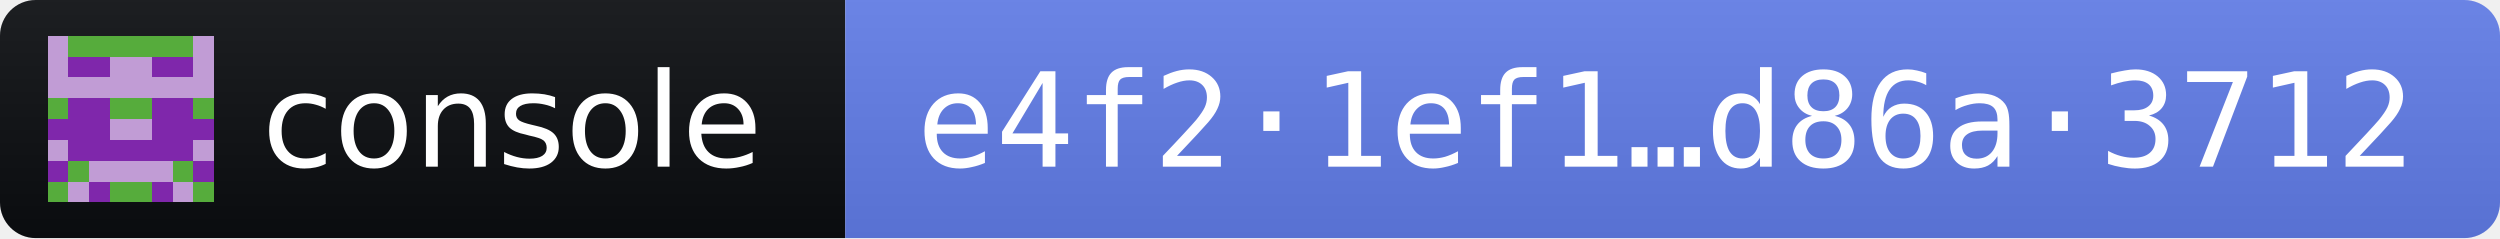
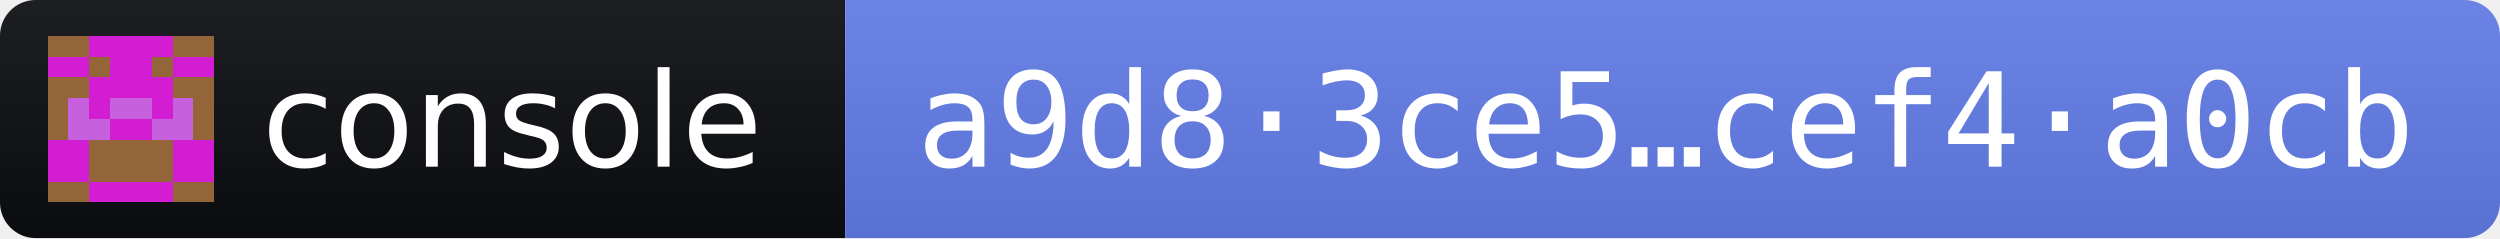
- <svg xmlns="http://www.w3.org/2000/svg" width="210" height="20" role="img" aria-label="console 2026.10.12 · release fingerprint e4f21ef17cc7db0b1e1c0108907f9544c2511f2679bd11b37fdbf764d86a3712">
+ <svg xmlns="http://www.w3.org/2000/svg" width="210" height="20" role="img" aria-label="console 2026.10.12 · release fingerprint a9d83ce556cb317f3043fcc069e63968ed0f7534e22132b7ceebfddecef4a0cb">
  <linearGradient id="s" x2="0" y2="100%">
    <stop offset="0" stop-color="#bbb" stop-opacity=".1" />
    <stop offset="1" stop-opacity=".1" />
  </linearGradient>
  <clipPath id="r">
    <rect width="210" height="20" rx="3" fill="#fff" />
  </clipPath>
  <g clip-path="url(#r)">
    <rect width="71" height="20" fill="#0B0D11" />
    <rect x="71" width="139" height="20" fill="#627EEA" />
    <rect width="210" height="20" fill="url(#s)" />
  </g>
  <g transform="translate(4 3) scale(1.75)" shape-rendering="crispEdges">
-     <path fill="#c19cd5" d="M0 0h8v8H0z" />
-     <path fill="#7f27ab" d="M1 1h1v1h-1zM2 1h1v1h-1zM5 1h1v1h-1zM6 1h1v1h-1zM1 3h1v1h-1zM2 3h1v1h-1zM5 3h1v1h-1zM6 3h1v1h-1zM0 4h1v1h-1zM1 4h1v1h-1zM2 4h1v1h-1zM5 4h1v1h-1zM6 4h1v1h-1zM7 4h1v1h-1zM1 5h1v1h-1zM2 5h1v1h-1zM3 5h1v1h-1zM4 5h1v1h-1zM5 5h1v1h-1zM6 5h1v1h-1zM0 6h1v1h-1zM7 6h1v1h-1zM2 7h1v1h-1zM5 7h1v1h-1z" />
-     <path fill="#56ac3c" d="M1 0h1v1h-1zM2 0h1v1h-1zM3 0h1v1h-1zM4 0h1v1h-1zM5 0h1v1h-1zM6 0h1v1h-1zM0 3h1v1h-1zM3 3h1v1h-1zM4 3h1v1h-1zM7 3h1v1h-1zM1 6h1v1h-1zM6 6h1v1h-1zM0 7h1v1h-1zM3 7h1v1h-1zM4 7h1v1h-1zM7 7h1v1h-1z" />
+     <path fill="#d21dd2" d="M0 0h8v8H0z" />
+     <path fill="#946538" d="M0 0h1v1h-1zM1 0h1v1h-1zM6 0h1v1h-1zM7 0h1v1h-1zM2 1h1v1h-1zM5 1h1v1h-1zM0 2h1v1h-1zM1 2h1v1h-1zM6 2h1v1h-1zM7 2h1v1h-1zM0 3h1v1h-1zM7 3h1v1h-1zM0 4h1v1h-1zM7 4h1v1h-1zM2 5h1v1h-1zM3 5h1v1h-1zM4 5h1v1h-1zM5 5h1v1h-1zM2 6h1v1h-1zM3 6h1v1h-1zM4 6h1v1h-1zM5 6h1v1h-1zM0 7h1v1h-1zM1 7h1v1h-1zM6 7h1v1h-1zM7 7h1v1h-1z" />
+     <path fill="#c760dc" d="M1 3h1v1h-1zM3 3h1v1h-1zM4 3h1v1h-1zM6 3h1v1h-1zM1 4h1v1h-1zM2 4h1v1h-1zM5 4h1v1h-1zM6 4h1v1h-1z" />
  </g>
  <g fill="#fff" font-family="Verdana,Geneva,DejaVu Sans,sans-serif" font-size="11">
    <text x="22" y="14" textLength="43" lengthAdjust="spacingAndGlyphs">console</text>
-     <text x="77" y="14" textLength="127" lengthAdjust="spacingAndGlyphs" font-family="DejaVu Sans Mono,Menlo,Consolas,monospace">e4f2·1ef1…d86a·3712</text>
+     <text x="77" y="14" textLength="127" lengthAdjust="spacingAndGlyphs" font-family="DejaVu Sans Mono,Menlo,Consolas,monospace">a9d8·3ce5…cef4·a0cb</text>
  </g>
</svg>
